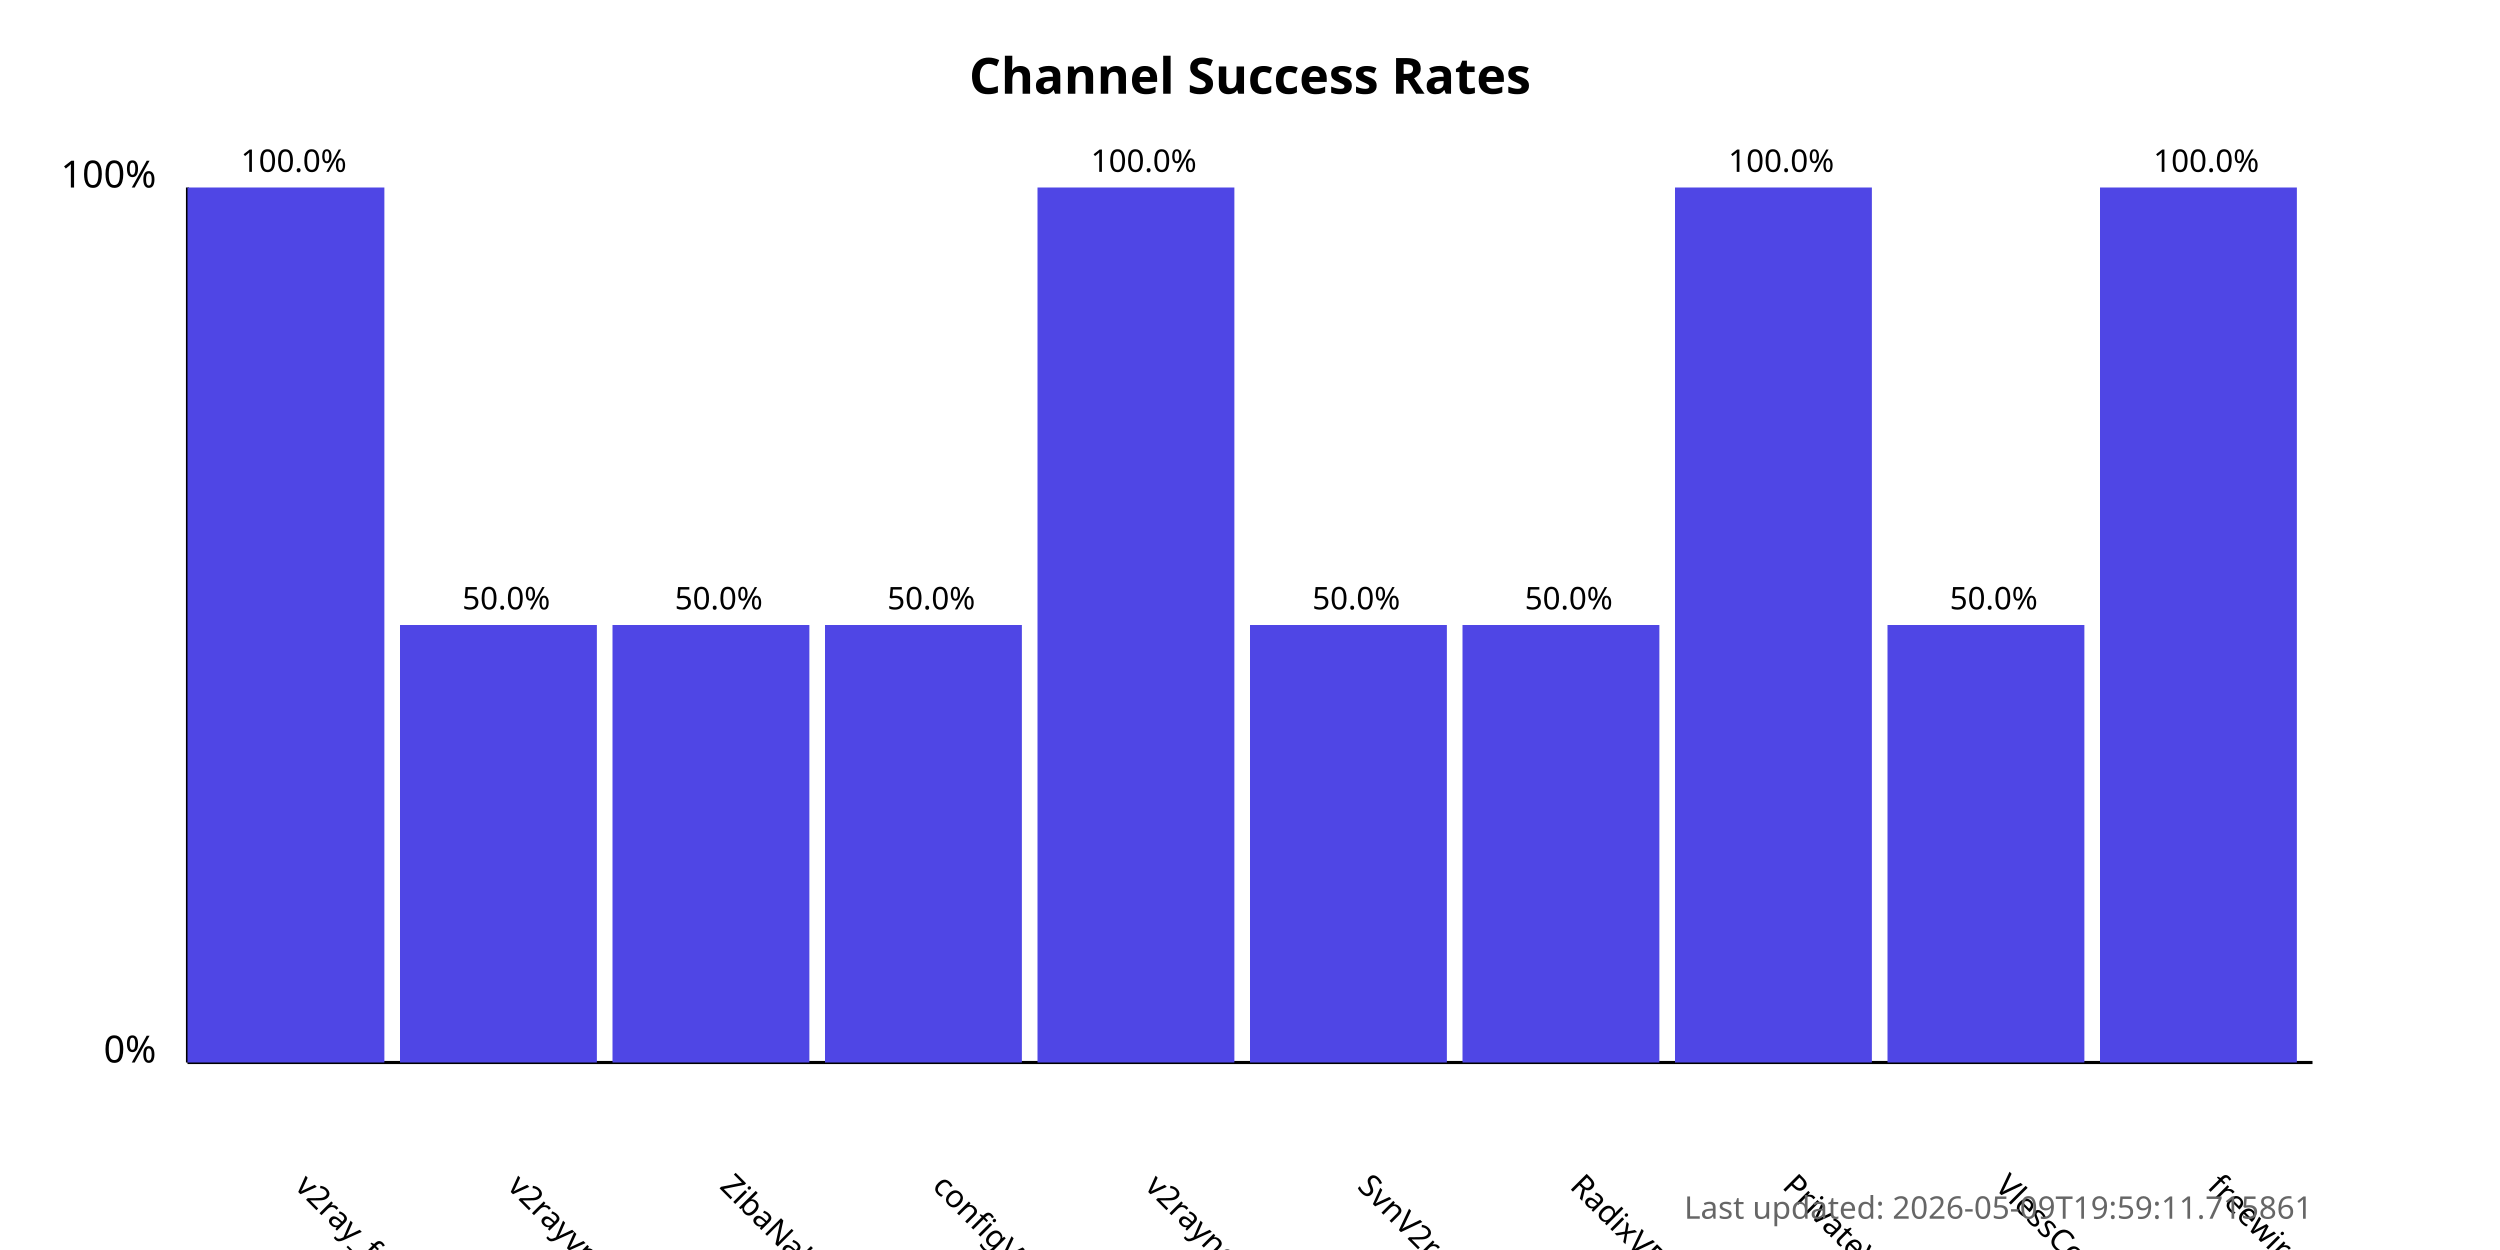
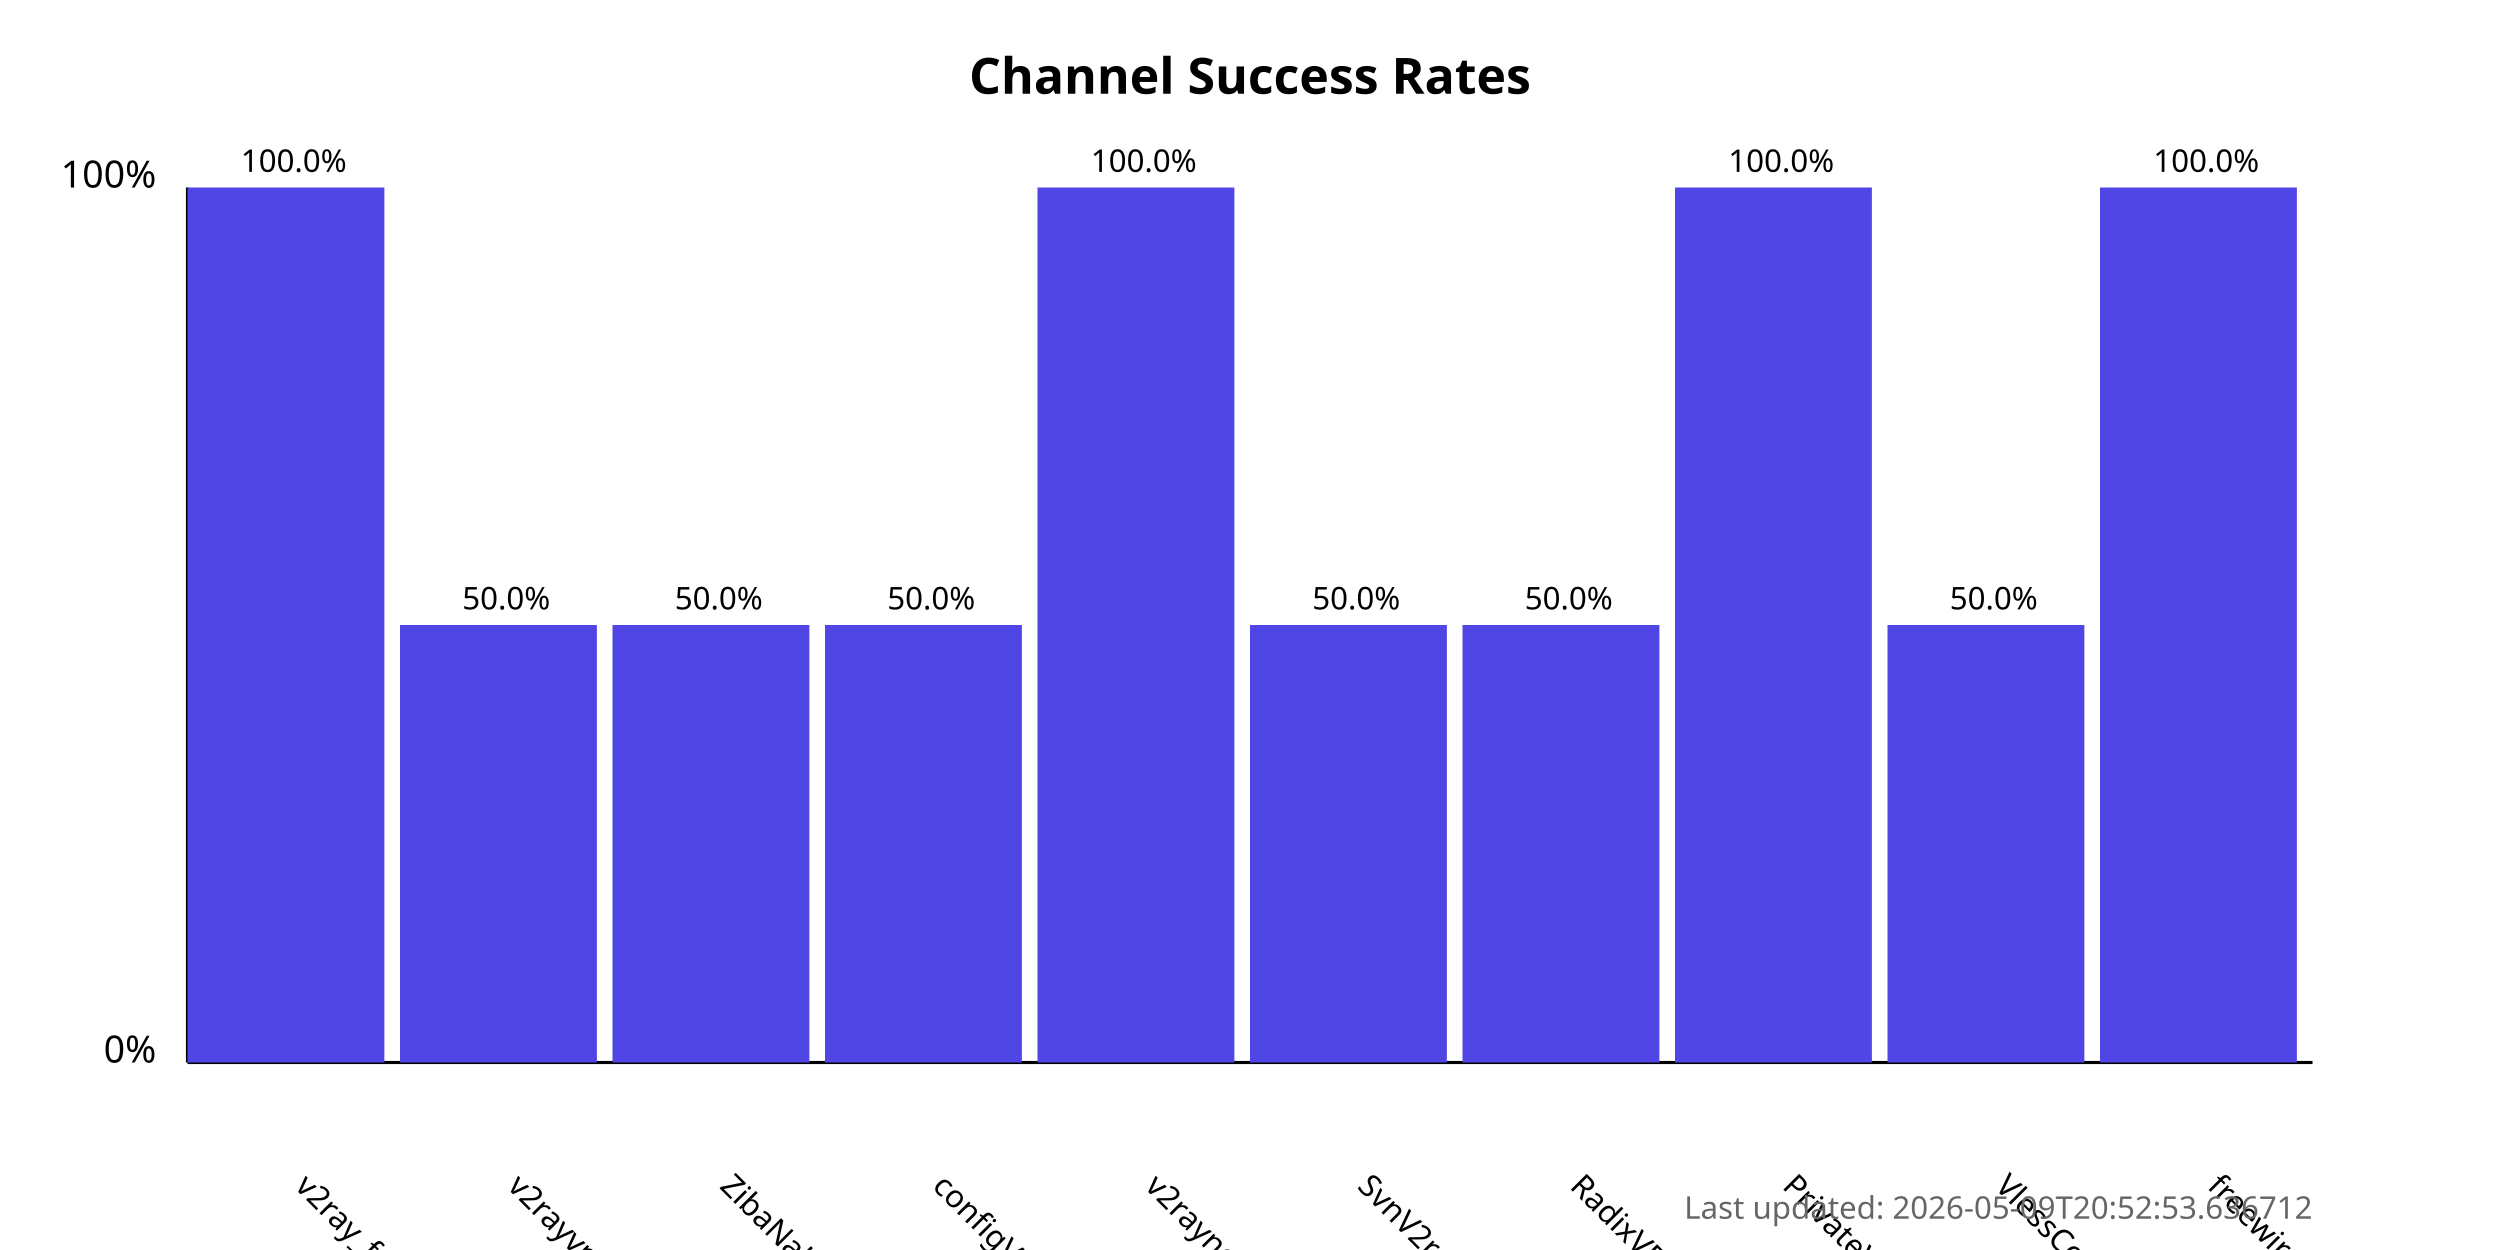
<svg xmlns="http://www.w3.org/2000/svg" width="800" height="400">
  <style>
            .chart-title { font: bold 16px sans-serif; }
            .axis-label { font: 12px sans-serif; }
            .tick-label { font: 10px sans-serif; }
            .bar { fill: #4f46e5; }
            .bar:hover { fill: #6366f1; }
            .timestamp { font: 10px sans-serif; fill: #666; }
        </style>
  <text x="400.0" y="30" text-anchor="middle" class="chart-title">
            Channel Success Rates
        </text>
  <line x1="60" y1="340" x2="60" y2="60" stroke="black" stroke-width="1" />
  <line x1="60" y1="340" x2="740" y2="340" stroke="black" stroke-width="1" />
  <text x="50" y="340" text-anchor="end" class="axis-label">0%</text>
  <text x="50" y="60" text-anchor="end" class="axis-label">100%</text>
  <g>
    <rect x="60" y="60.0" width="63.0" height="280.0" class="bar" />
    <text x="94.0" y="380" transform="rotate(45, 94.0, 380)" text-anchor="start" class="tick-label">
                v2ray_free_conf
            </text>
    <text x="94.0" y="55.0" text-anchor="middle" class="tick-label">
                100.0%
            </text>
  </g>
  <g>
    <rect x="128.0" y="200.0" width="63.0" height="140.0" class="bar" />
    <text x="162.0" y="380" transform="rotate(45, 162.0, 380)" text-anchor="start" class="tick-label">
                v2rayvpno
            </text>
    <text x="162.0" y="195.0" text-anchor="middle" class="tick-label">
                50.0%
            </text>
  </g>
  <g>
    <rect x="196.0" y="200.0" width="63.0" height="140.0" class="bar" />
    <text x="230.0" y="380" transform="rotate(45, 230.0, 380)" text-anchor="start" class="tick-label">
                ZibaNabz
            </text>
    <text x="230.0" y="195.0" text-anchor="middle" class="tick-label">
                50.0%
            </text>
  </g>
  <g>
    <rect x="264.0" y="200.0" width="63.0" height="140.0" class="bar" />
    <text x="298.0" y="380" transform="rotate(45, 298.0, 380)" text-anchor="start" class="tick-label">
                configV2rayForFree
            </text>
    <text x="298.0" y="195.0" text-anchor="middle" class="tick-label">
                50.0%
            </text>
  </g>
  <g>
    <rect x="332.0" y="60.0" width="63.0" height="280.0" class="bar" />
    <text x="366.0" y="380" transform="rotate(45, 366.0, 380)" text-anchor="start" class="tick-label">
                v2rayngvpn
            </text>
    <text x="366.0" y="55.0" text-anchor="middle" class="tick-label">
                100.0%
            </text>
  </g>
  <g>
    <rect x="400.0" y="200.0" width="63.0" height="140.0" class="bar" />
    <text x="434.0" y="380" transform="rotate(45, 434.0, 380)" text-anchor="start" class="tick-label">
                SvnV2ray
            </text>
    <text x="434.0" y="195.0" text-anchor="middle" class="tick-label">
                50.0%
            </text>
  </g>
  <g>
    <rect x="468.0" y="200.0" width="63.0" height="140.0" class="bar" />
    <text x="502.0" y="380" transform="rotate(45, 502.0, 380)" text-anchor="start" class="tick-label">
                RadixVPN
            </text>
    <text x="502.0" y="195.0" text-anchor="middle" class="tick-label">
                50.0%
            </text>
  </g>
  <g>
    <rect x="536.0" y="60.0" width="63.0" height="280.0" class="bar" />
    <text x="570.0" y="380" transform="rotate(45, 570.0, 380)" text-anchor="start" class="tick-label">
                PrivateVPNs
            </text>
    <text x="570.0" y="55.0" text-anchor="middle" class="tick-label">
                100.0%
            </text>
  </g>
  <g>
    <rect x="604.0" y="200.0" width="63.0" height="140.0" class="bar" />
    <text x="638.0" y="380" transform="rotate(45, 638.0, 380)" text-anchor="start" class="tick-label">
                VlessConfig
            </text>
    <text x="638.0" y="195.0" text-anchor="middle" class="tick-label">
                50.0%
            </text>
  </g>
  <g>
    <rect x="672.0" y="60.0" width="63.0" height="280.0" class="bar" />
    <text x="706.0" y="380" transform="rotate(45, 706.0, 380)" text-anchor="start" class="tick-label">
                freewireguard
            </text>
    <text x="706.0" y="55.0" text-anchor="middle" class="tick-label">
                100.0%
            </text>
  </g>
  <text x="740" y="390" text-anchor="end" class="timestamp">
-             Last updated: 2026-05-09T19:59:11.715861
+             Last updated: 2026-05-09T20:52:53.636712
        </text>
</svg>
